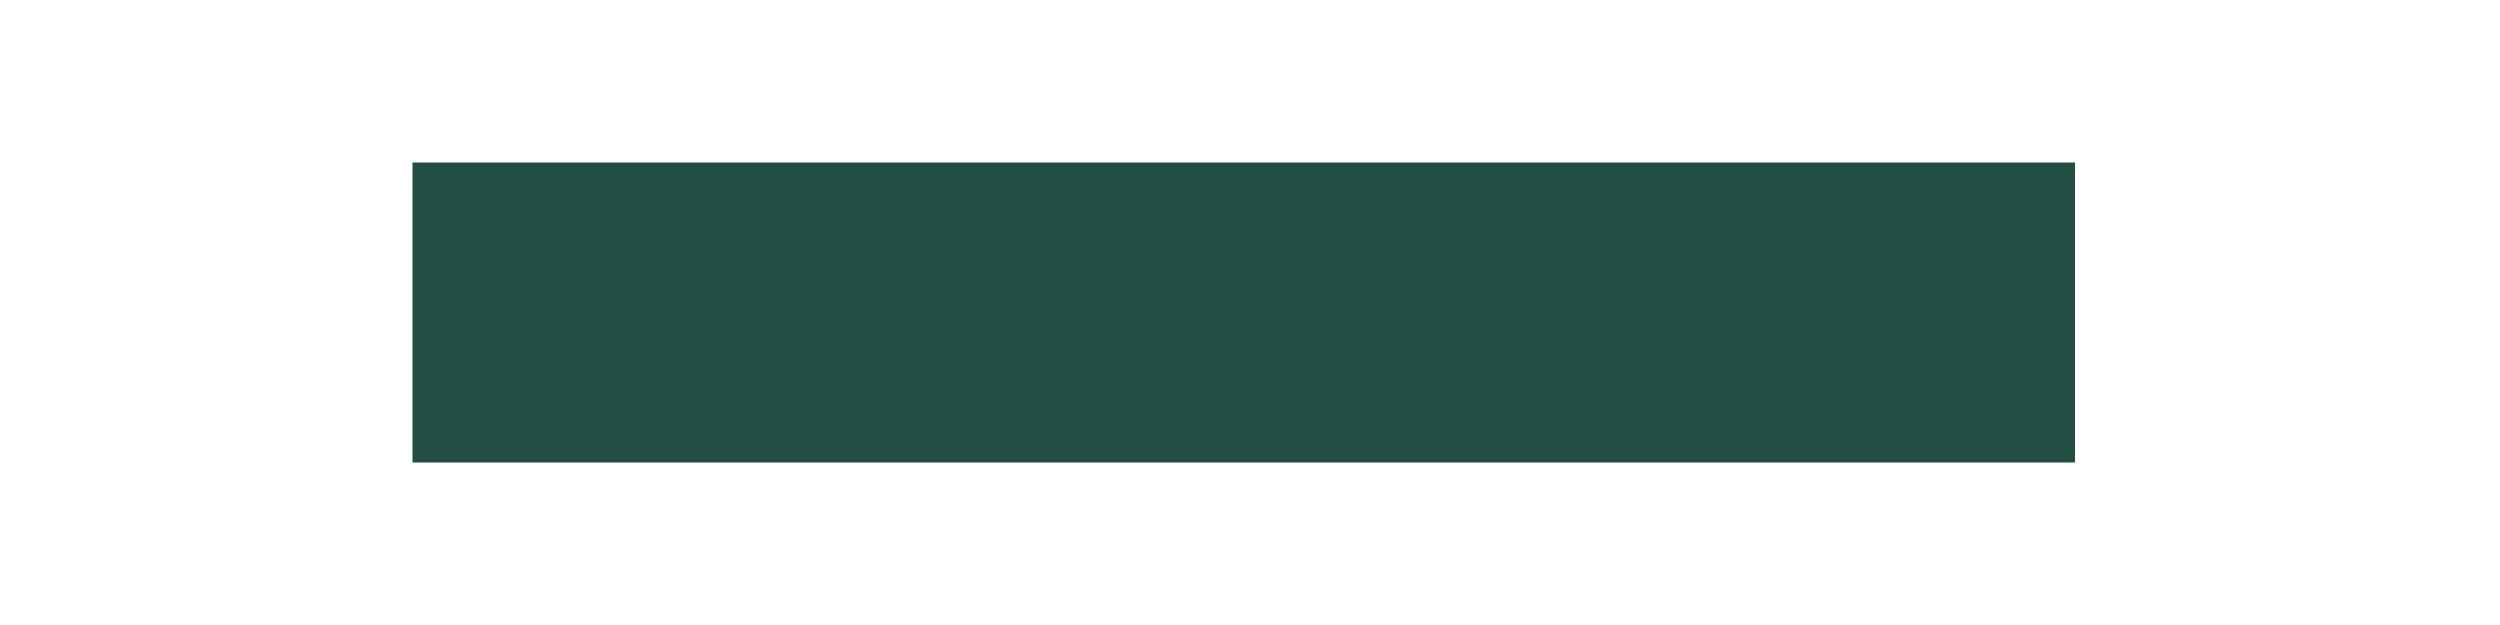
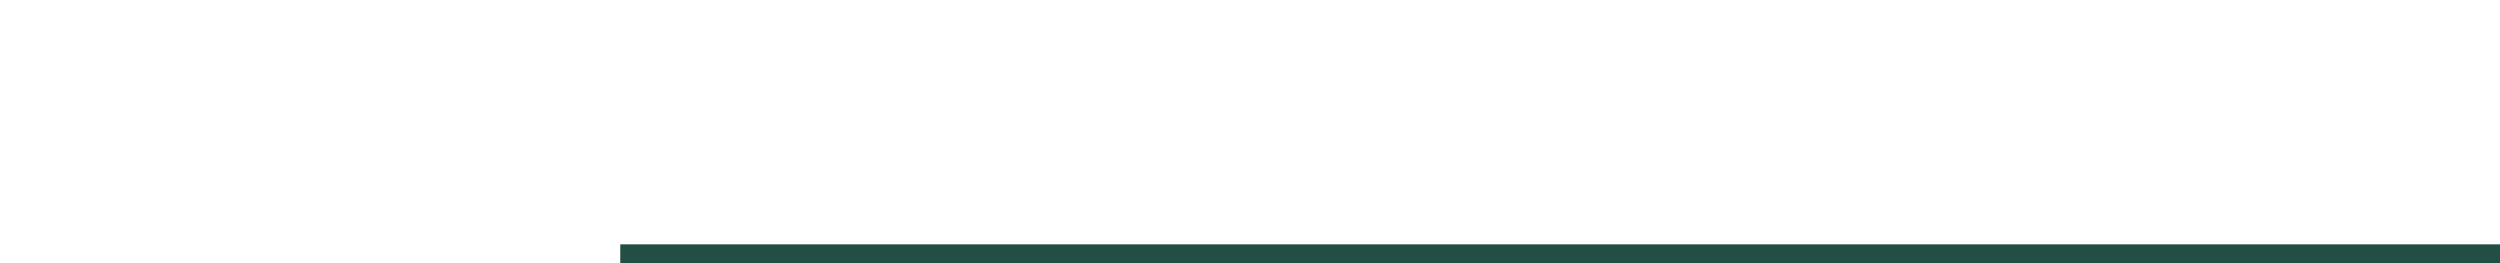
- <svg xmlns="http://www.w3.org/2000/svg" version="1.1" id="Layer_1" x="0px" y="0px" viewBox="0 0 20 5" style="enable-background:new 0 0 20 5;" xml:space="preserve">
-   <style type="text/css">
- 	.st0{fill:#224E43;}
- </style>
-   <path class="st0" d="M3.3,3.7V1.3h13.3v2.4H3.3z" />
+ <svg xmlns="http://www.w3.org/2000/svg" fill="#224E43" stroke-width="1">
+   <path d="M3.3,3.7V1.3h13.3v1.4H3.3z" />
</svg>
